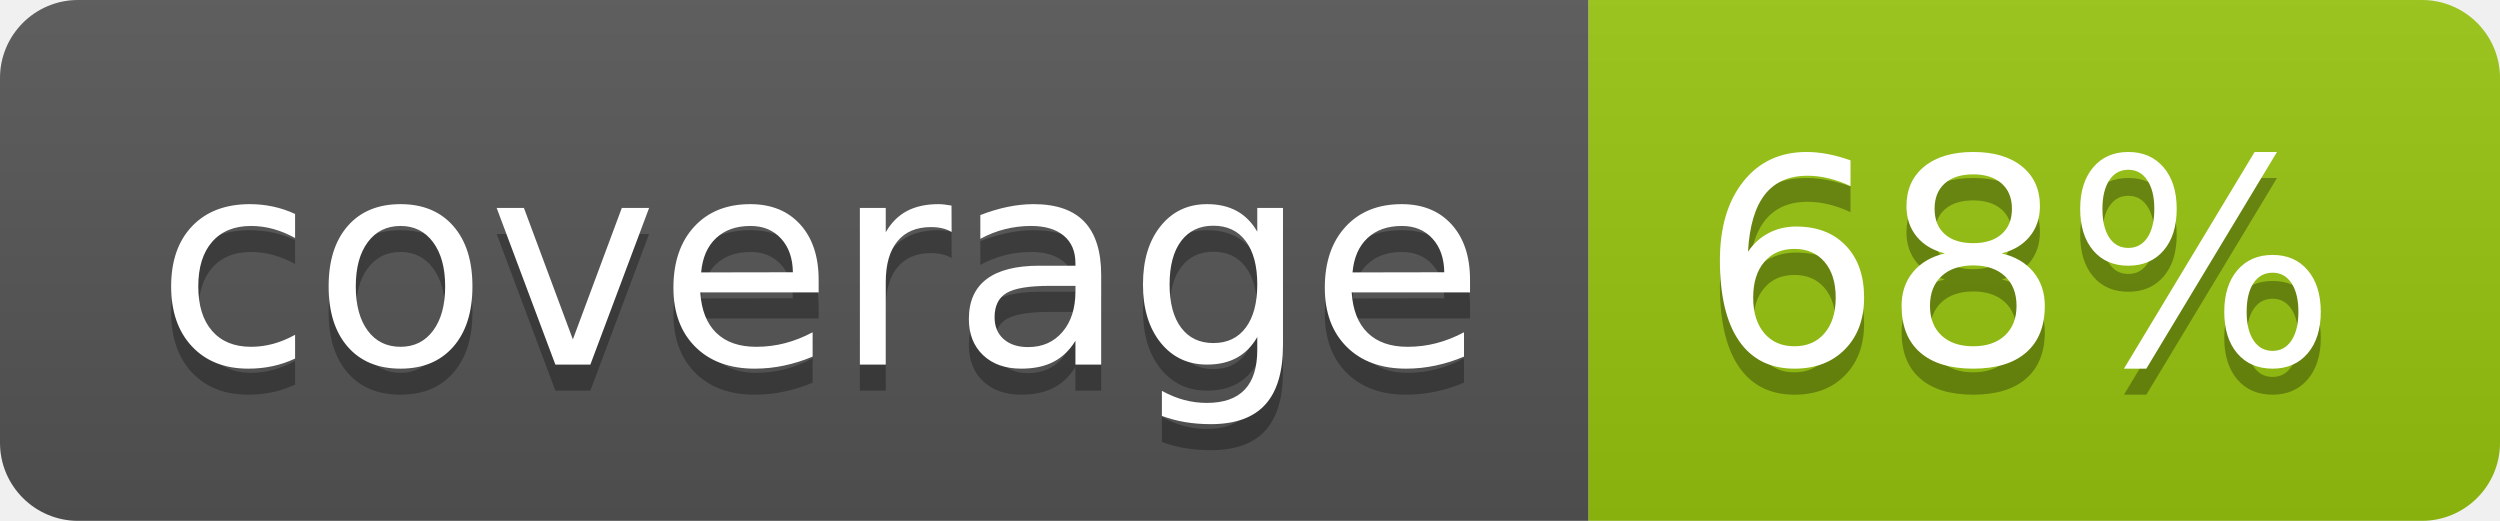
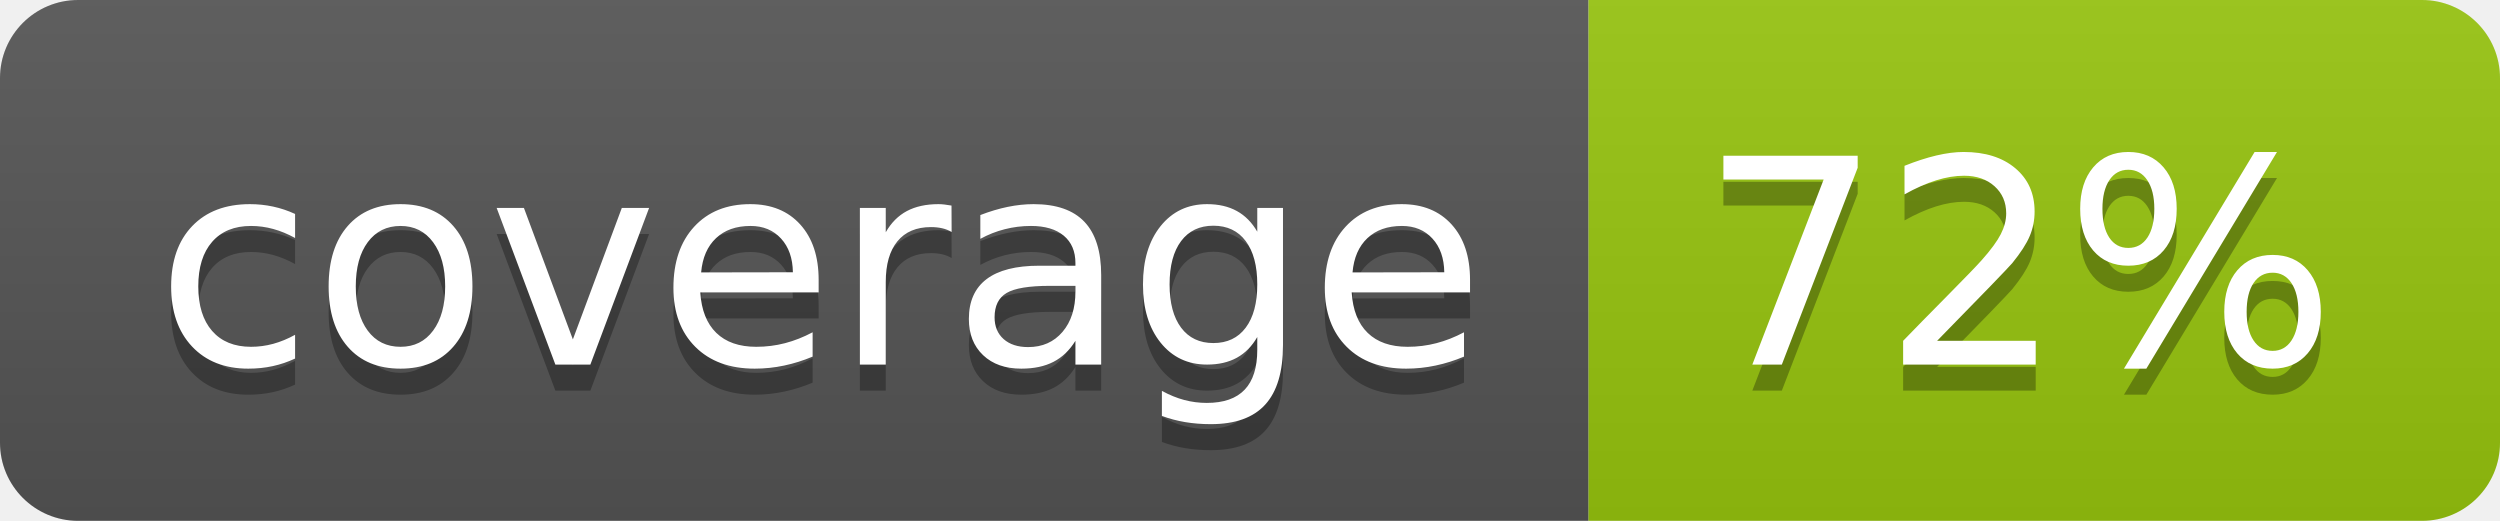
<svg xmlns="http://www.w3.org/2000/svg" width="96" height="20">
  <linearGradient id="b" x2="0" y2="100%">
    <stop offset="0" stop-color="#bbb" stop-opacity=".1" />
    <stop offset="1" stop-opacity=".1" />
  </linearGradient>
  <clipPath id="a">
    <rect width="96" height="20" rx="3" fill="#fff" />
  </clipPath>
  <g clip-path="url(#a)">
    <path fill="#555" d="M0 0h61v20H0z" />
    <path fill="#97C50F" d="M61 0h35v20H61z" />
    <path fill="url(#b)" d="M0 0h96v20H0z" />
  </g>
  <g fill="#fff" text-anchor="middle" font-family="DejaVu Sans,Verdana,Geneva,sans-serif" font-size="110">
    <text x="315" y="150" fill="#010101" fill-opacity=".3" transform="scale(.1)" textLength="510">coverage</text>
    <text x="315" y="140" transform="scale(.1)" textLength="510">coverage</text>
-     <text x="775" y="150" fill="#010101" fill-opacity=".3" transform="scale(.1)" textLength="250">68%</text>
-     <text x="775" y="140" transform="scale(.1)" textLength="250">68%</text>
+     <text x="775" y="150" fill="#010101" fill-opacity=".3" transform="scale(.1)" textLength="250">72%</text>
+     <text x="775" y="140" transform="scale(.1)" textLength="250">72%</text>
  </g>
</svg>
